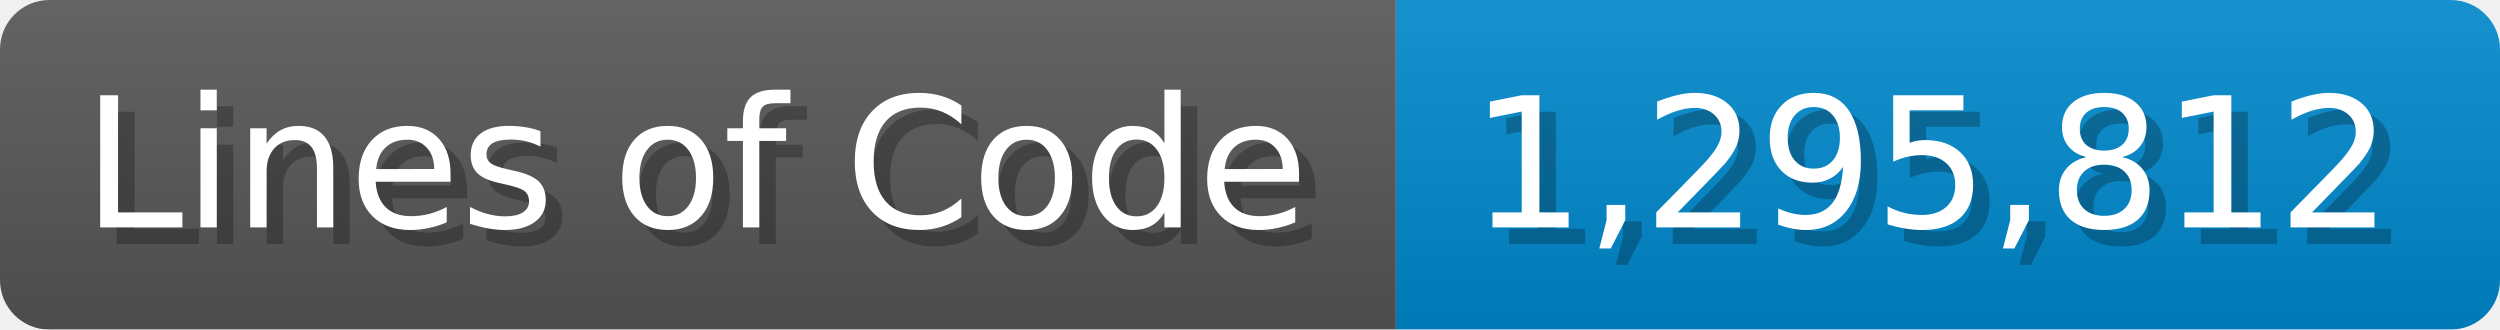
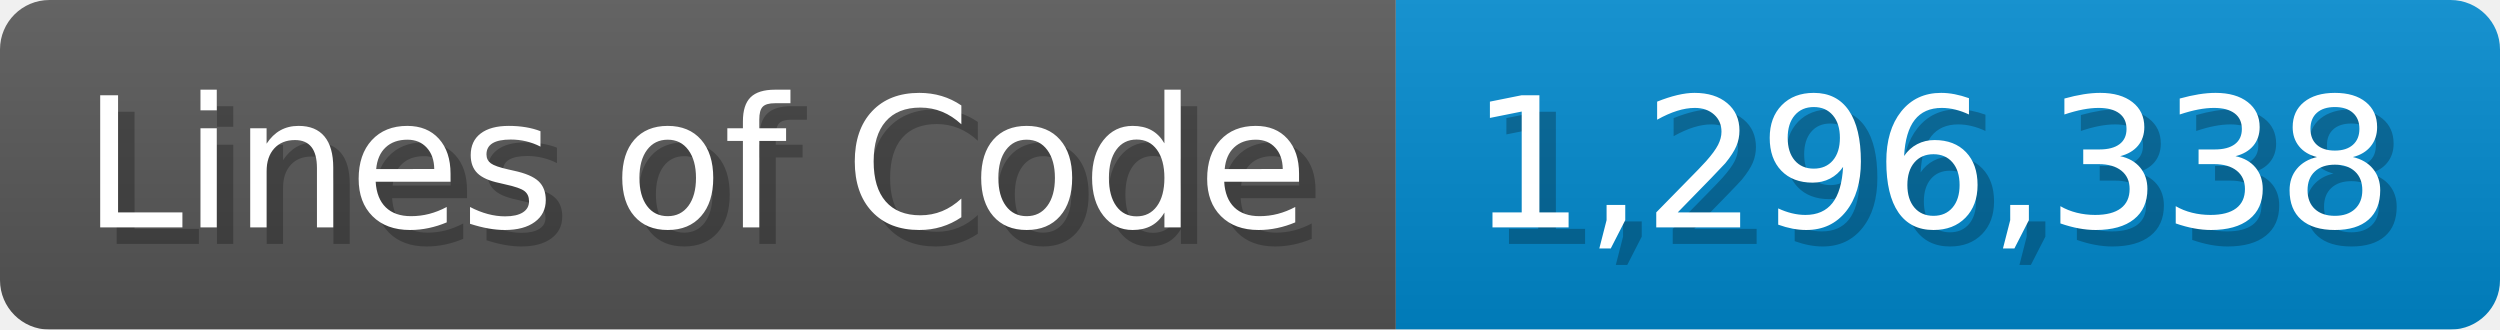
<svg xmlns="http://www.w3.org/2000/svg" width="151.7" height="20" viewBox="0 0 1517 200">
  <linearGradient id="a" x2="0" y2="100%">
    <stop offset="0" stop-opacity=".1" stop-color="#EEE" />
    <stop offset="1" stop-opacity=".1" />
  </linearGradient>
  <mask id="m">
    <rect width="1517" height="200" rx="30" fill="#FFF" />
  </mask>
  <g mask="url(#m)">
    <rect width="847" height="200" fill="#555" />
    <rect width="670" height="200" fill="#08C" x="847" />
    <rect width="1517" height="200" fill="url(#a)" />
  </g>
  <g fill="#fff" text-anchor="start" font-family="Verdana,DejaVu Sans,sans-serif" font-size="110">
    <text x="60" y="148" textLength="747" fill="#000" opacity="0.25">Lines of Code</text>
    <text x="50" y="138" textLength="747">Lines of Code</text>
-     <text x="902" y="148" textLength="570" fill="#000" opacity="0.25">1,295,812</text>
-     <text x="892" y="138" textLength="570">1,295,812</text>
+     <text x="902" y="148" textLength="570" fill="#000" opacity="0.25">1,296,338</text>
+     <text x="892" y="138" textLength="570">1,296,338</text>
  </g>
</svg>
